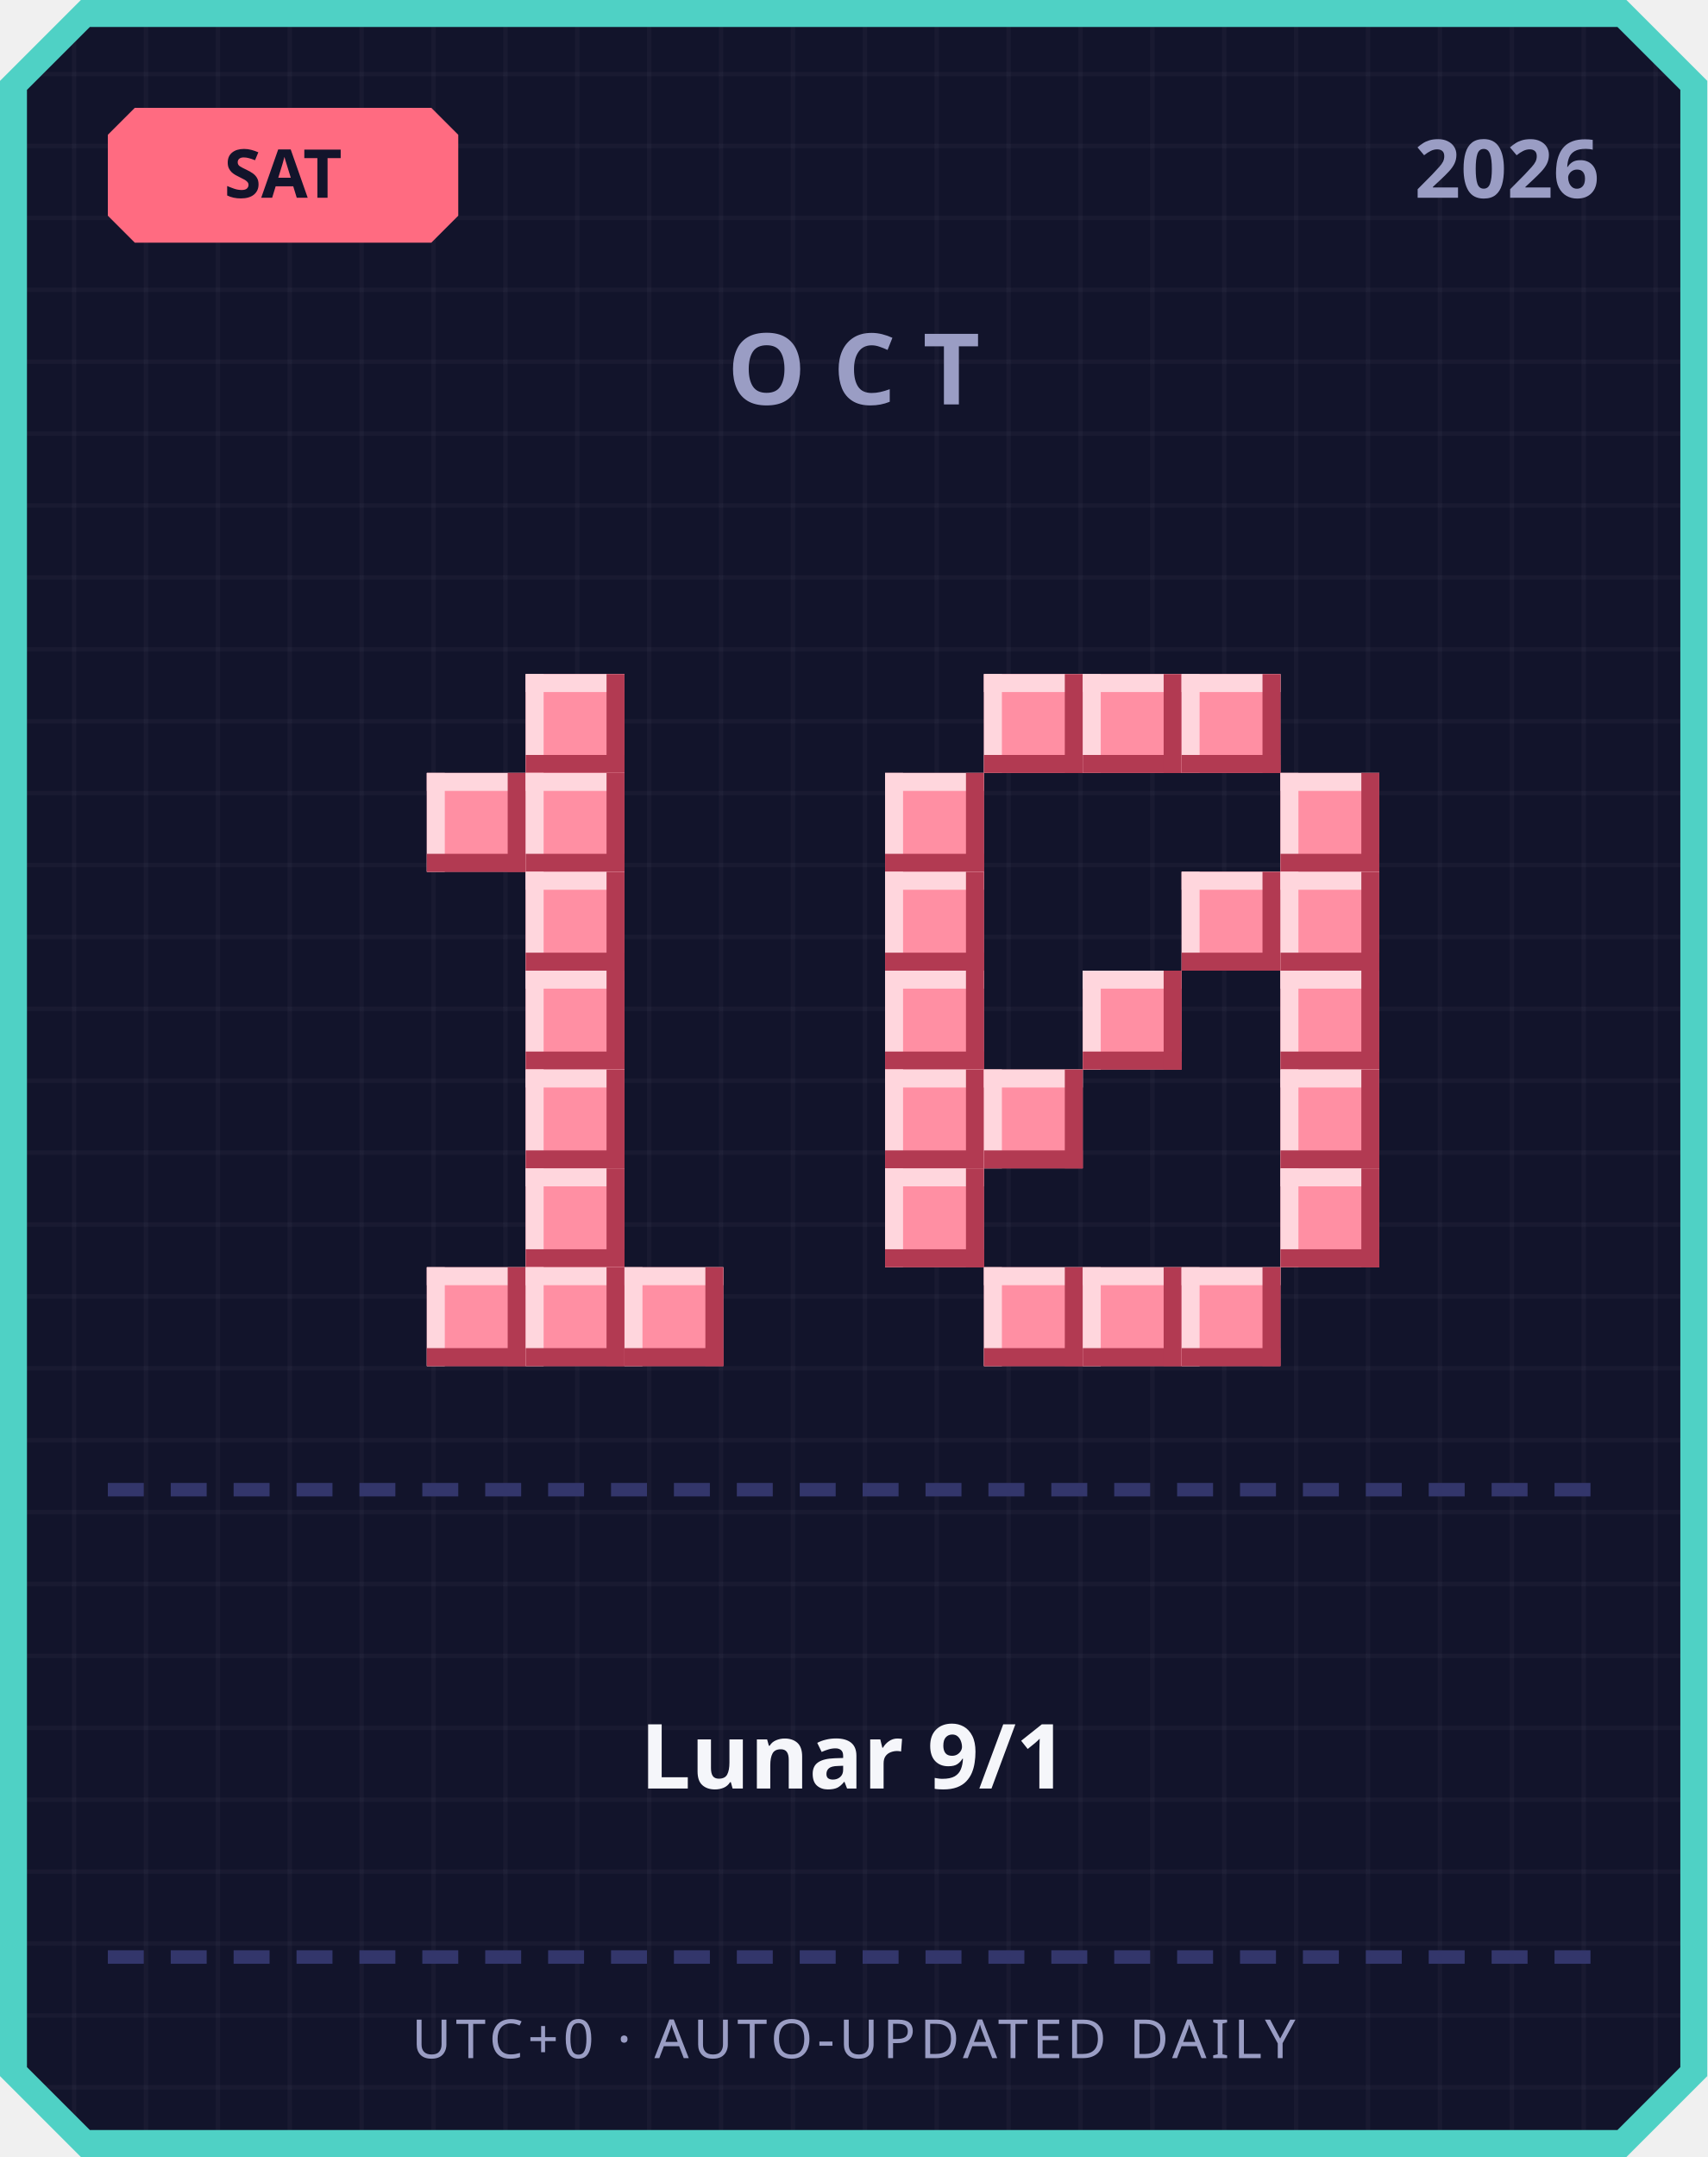
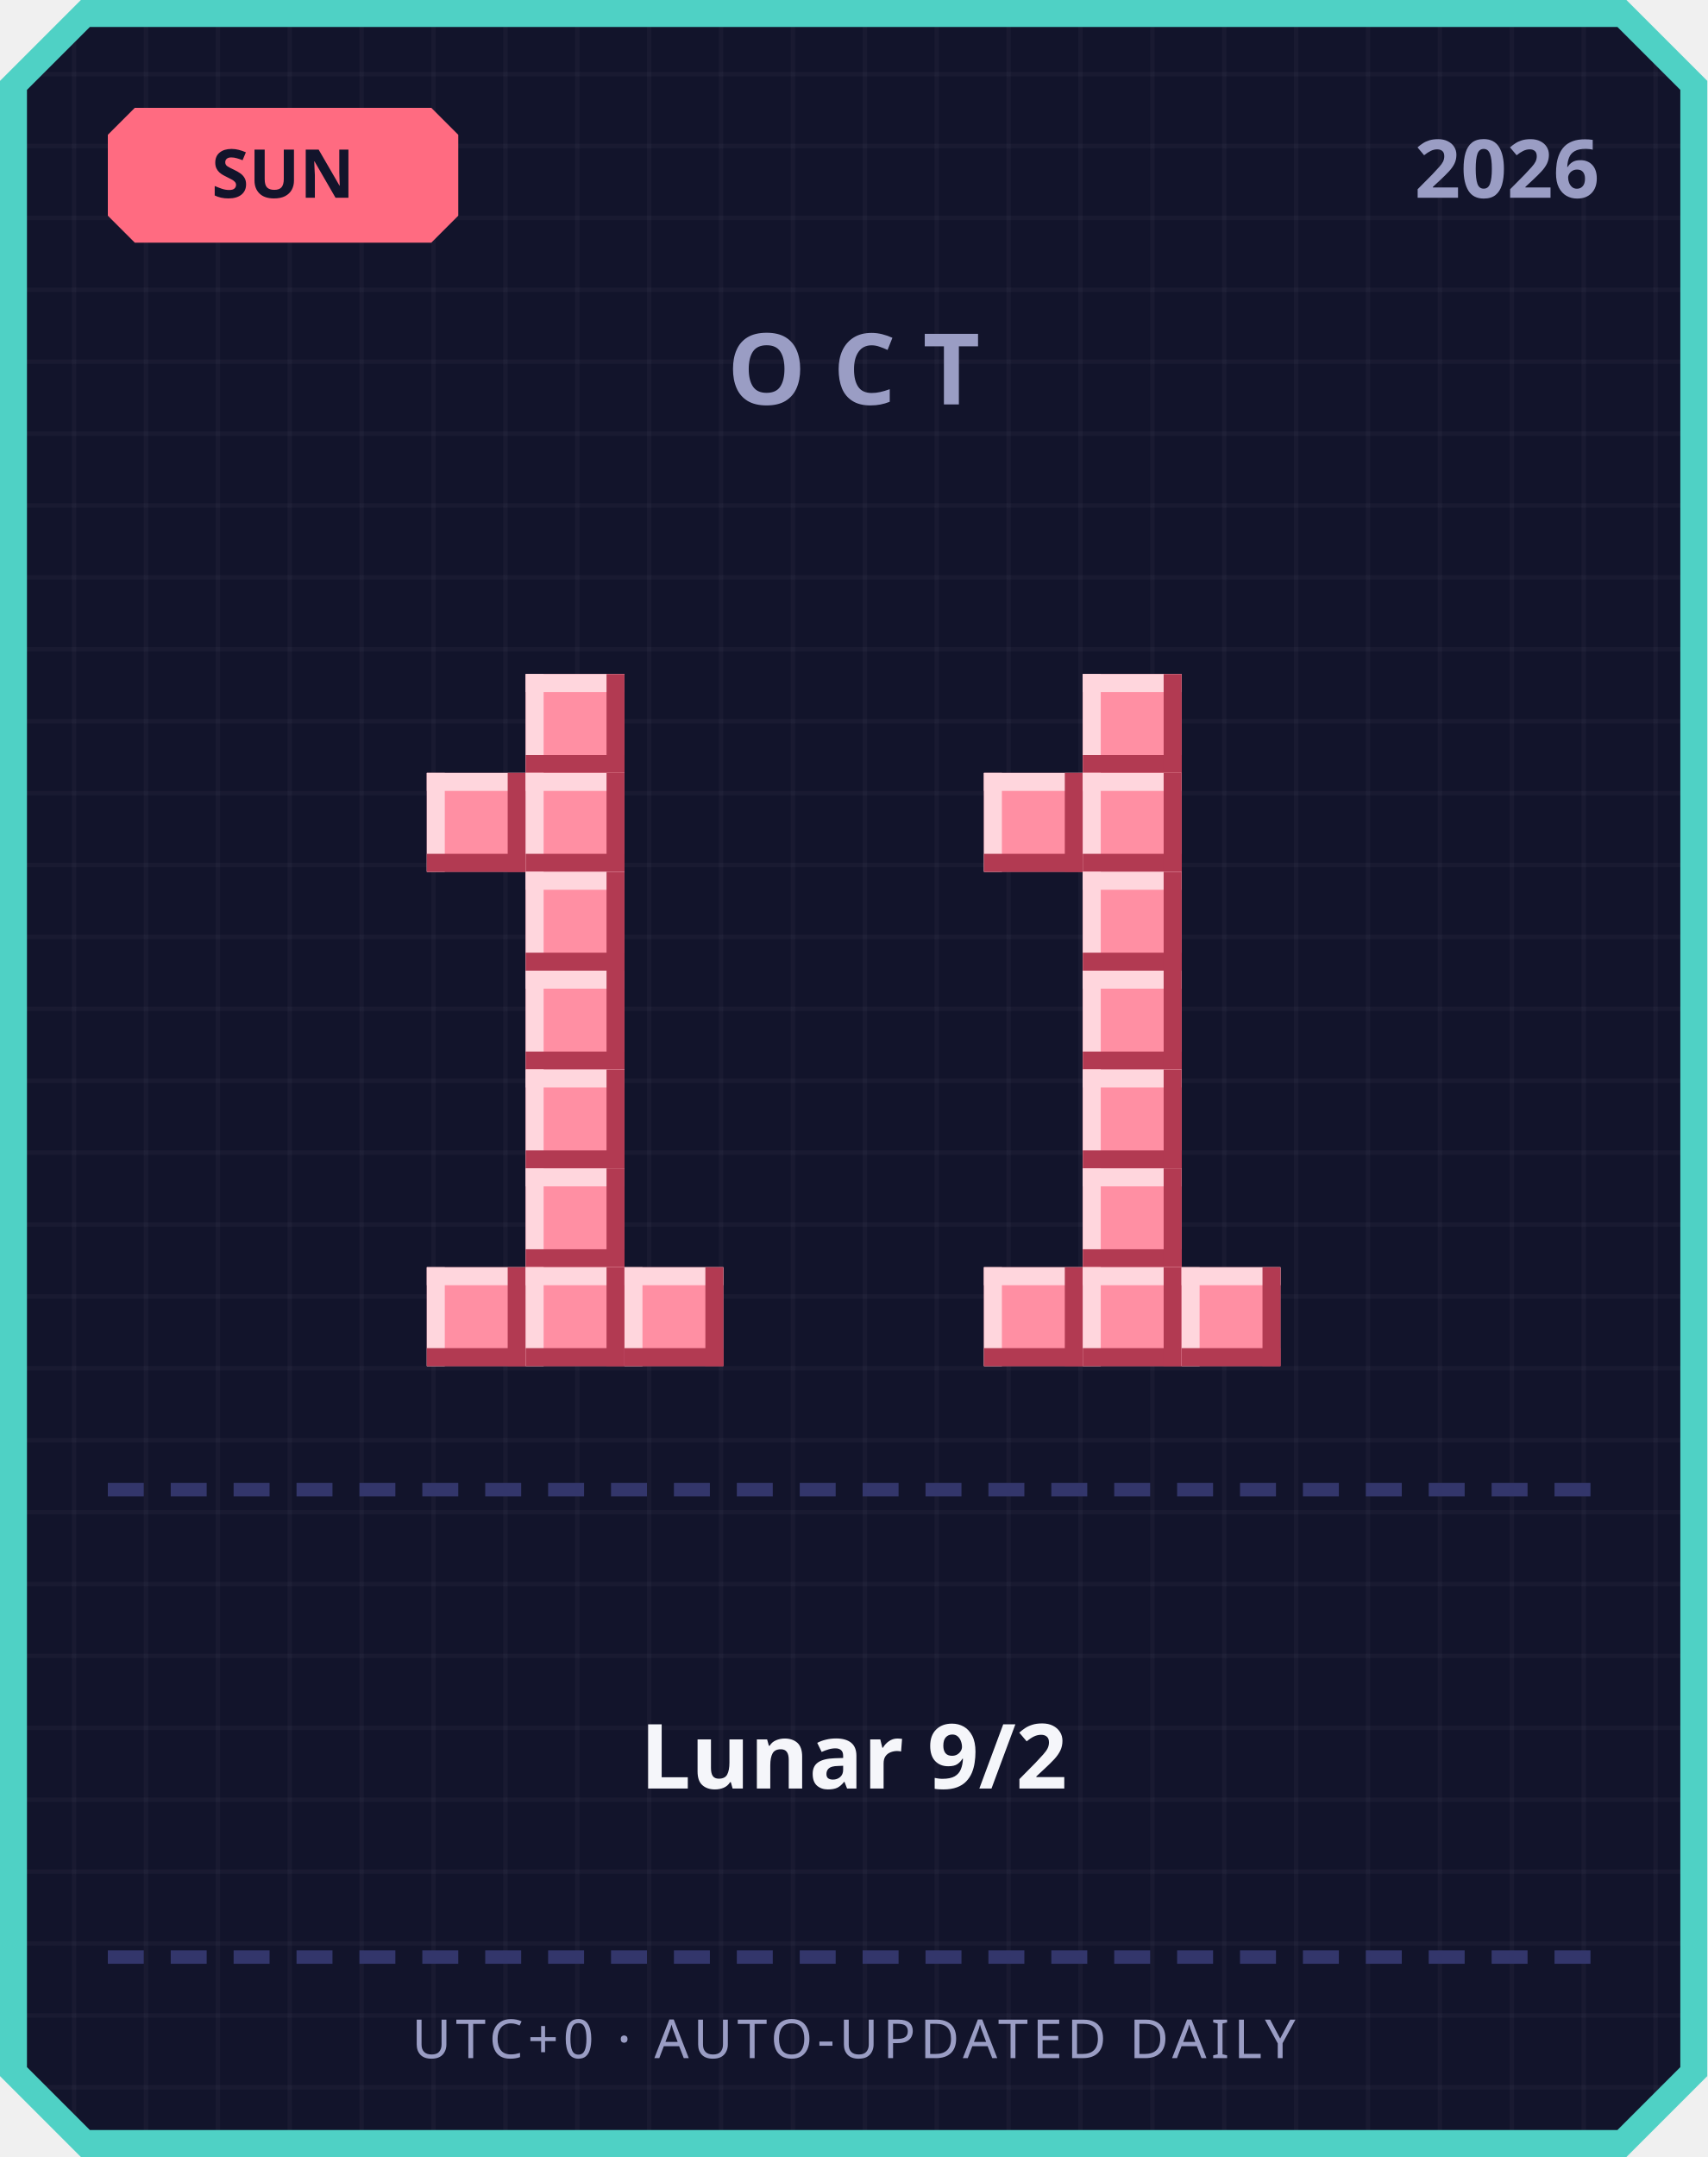
<svg xmlns="http://www.w3.org/2000/svg" width="380" height="480" viewBox="0 0 380 480">
  <defs>
    <pattern id="grid" width="16" height="16" patternUnits="userSpaceOnUse">
      <rect width="16" height="16" fill="#12142b" />
      <rect width="1" height="16" fill="#ffffff" opacity="0.03" />
      <rect width="16" height="1" fill="#ffffff" opacity="0.03" />
    </pattern>
  </defs>
  <path d="M 18,0 L 362,0 L 380,18 L 380,462 L 362,480 L 18,480 L 0,462 L 0,18 Z" fill="#4fd1c5" />
  <path d="M 20,6 L 360,6 L 374,20 L 374,460 L 360,474 L 20,474 L 6,460 L 6,20 Z" fill="url(#grid)" />
  <path d="M 30,24 L 96,24 L 102,30 L 102,48 L 96,54 L 30,54 L 24,48 L 24,30 Z" fill="#ff6b81" />
-   <text x="63" y="44" text-anchor="middle" font-family="'Segoe UI', sans-serif" font-size="15" font-weight="700" fill="#12142b">SAT</text>
+   <text x="63" y="44" text-anchor="middle" font-family="'Segoe UI', sans-serif" font-size="15" font-weight="700" fill="#12142b">SUN</text>
  <text x="356" y="44" text-anchor="end" font-family="'Segoe UI', sans-serif" font-size="18" font-weight="700" fill="#9a9dc4">2026</text>
  <text x="190" y="90" text-anchor="middle" font-family="'Segoe UI', sans-serif" font-size="22" font-weight="700" letter-spacing="6" fill="#9a9dc4">OCT</text>
  <rect x="117" y="150" width="22" height="22" fill="#ff8fa3" />
  <rect x="117" y="150" width="22" height="4" fill="#ffd6dd" />
  <rect x="117" y="150" width="4" height="22" fill="#ffd6dd" />
  <rect x="117" y="168" width="22" height="4" fill="#b23a52" />
  <rect x="135" y="150" width="4" height="22" fill="#b23a52" />
  <rect x="95" y="172" width="22" height="22" fill="#ff8fa3" />
  <rect x="95" y="172" width="22" height="4" fill="#ffd6dd" />
  <rect x="95" y="172" width="4" height="22" fill="#ffd6dd" />
  <rect x="95" y="190" width="22" height="4" fill="#b23a52" />
  <rect x="113" y="172" width="4" height="22" fill="#b23a52" />
  <rect x="117" y="172" width="22" height="22" fill="#ff8fa3" />
  <rect x="117" y="172" width="22" height="4" fill="#ffd6dd" />
  <rect x="117" y="172" width="4" height="22" fill="#ffd6dd" />
  <rect x="117" y="190" width="22" height="4" fill="#b23a52" />
  <rect x="135" y="172" width="4" height="22" fill="#b23a52" />
  <rect x="117" y="194" width="22" height="22" fill="#ff8fa3" />
  <rect x="117" y="194" width="22" height="4" fill="#ffd6dd" />
  <rect x="117" y="194" width="4" height="22" fill="#ffd6dd" />
  <rect x="117" y="212" width="22" height="4" fill="#b23a52" />
  <rect x="135" y="194" width="4" height="22" fill="#b23a52" />
  <rect x="117" y="216" width="22" height="22" fill="#ff8fa3" />
  <rect x="117" y="216" width="22" height="4" fill="#ffd6dd" />
  <rect x="117" y="216" width="4" height="22" fill="#ffd6dd" />
  <rect x="117" y="234" width="22" height="4" fill="#b23a52" />
  <rect x="135" y="216" width="4" height="22" fill="#b23a52" />
  <rect x="117" y="238" width="22" height="22" fill="#ff8fa3" />
  <rect x="117" y="238" width="22" height="4" fill="#ffd6dd" />
  <rect x="117" y="238" width="4" height="22" fill="#ffd6dd" />
  <rect x="117" y="256" width="22" height="4" fill="#b23a52" />
  <rect x="135" y="238" width="4" height="22" fill="#b23a52" />
  <rect x="117" y="260" width="22" height="22" fill="#ff8fa3" />
  <rect x="117" y="260" width="22" height="4" fill="#ffd6dd" />
  <rect x="117" y="260" width="4" height="22" fill="#ffd6dd" />
  <rect x="117" y="278" width="22" height="4" fill="#b23a52" />
  <rect x="135" y="260" width="4" height="22" fill="#b23a52" />
  <rect x="95" y="282" width="22" height="22" fill="#ff8fa3" />
  <rect x="95" y="282" width="22" height="4" fill="#ffd6dd" />
  <rect x="95" y="282" width="4" height="22" fill="#ffd6dd" />
  <rect x="95" y="300" width="22" height="4" fill="#b23a52" />
  <rect x="113" y="282" width="4" height="22" fill="#b23a52" />
  <rect x="117" y="282" width="22" height="22" fill="#ff8fa3" />
  <rect x="117" y="282" width="22" height="4" fill="#ffd6dd" />
  <rect x="117" y="282" width="4" height="22" fill="#ffd6dd" />
  <rect x="117" y="300" width="22" height="4" fill="#b23a52" />
  <rect x="135" y="282" width="4" height="22" fill="#b23a52" />
  <rect x="139" y="282" width="22" height="22" fill="#ff8fa3" />
  <rect x="139" y="282" width="22" height="4" fill="#ffd6dd" />
  <rect x="139" y="282" width="4" height="22" fill="#ffd6dd" />
  <rect x="139" y="300" width="22" height="4" fill="#b23a52" />
  <rect x="157" y="282" width="4" height="22" fill="#b23a52" />
-   <rect x="219" y="150" width="22" height="22" fill="#ff8fa3" />
-   <rect x="219" y="150" width="22" height="4" fill="#ffd6dd" />
-   <rect x="219" y="150" width="4" height="22" fill="#ffd6dd" />
-   <rect x="219" y="168" width="22" height="4" fill="#b23a52" />
-   <rect x="237" y="150" width="4" height="22" fill="#b23a52" />
  <rect x="241" y="150" width="22" height="22" fill="#ff8fa3" />
  <rect x="241" y="150" width="22" height="4" fill="#ffd6dd" />
  <rect x="241" y="150" width="4" height="22" fill="#ffd6dd" />
  <rect x="241" y="168" width="22" height="4" fill="#b23a52" />
  <rect x="259" y="150" width="4" height="22" fill="#b23a52" />
-   <rect x="263" y="150" width="22" height="22" fill="#ff8fa3" />
-   <rect x="263" y="150" width="22" height="4" fill="#ffd6dd" />
-   <rect x="263" y="150" width="4" height="22" fill="#ffd6dd" />
-   <rect x="263" y="168" width="22" height="4" fill="#b23a52" />
-   <rect x="281" y="150" width="4" height="22" fill="#b23a52" />
-   <rect x="197" y="172" width="22" height="22" fill="#ff8fa3" />
-   <rect x="197" y="172" width="22" height="4" fill="#ffd6dd" />
-   <rect x="197" y="172" width="4" height="22" fill="#ffd6dd" />
-   <rect x="197" y="190" width="22" height="4" fill="#b23a52" />
-   <rect x="215" y="172" width="4" height="22" fill="#b23a52" />
-   <rect x="285" y="172" width="22" height="22" fill="#ff8fa3" />
-   <rect x="285" y="172" width="22" height="4" fill="#ffd6dd" />
-   <rect x="285" y="172" width="4" height="22" fill="#ffd6dd" />
-   <rect x="285" y="190" width="22" height="4" fill="#b23a52" />
-   <rect x="303" y="172" width="4" height="22" fill="#b23a52" />
-   <rect x="197" y="194" width="22" height="22" fill="#ff8fa3" />
-   <rect x="197" y="194" width="22" height="4" fill="#ffd6dd" />
-   <rect x="197" y="194" width="4" height="22" fill="#ffd6dd" />
-   <rect x="197" y="212" width="22" height="4" fill="#b23a52" />
-   <rect x="215" y="194" width="4" height="22" fill="#b23a52" />
-   <rect x="263" y="194" width="22" height="22" fill="#ff8fa3" />
-   <rect x="263" y="194" width="22" height="4" fill="#ffd6dd" />
-   <rect x="263" y="194" width="4" height="22" fill="#ffd6dd" />
-   <rect x="263" y="212" width="22" height="4" fill="#b23a52" />
-   <rect x="281" y="194" width="4" height="22" fill="#b23a52" />
-   <rect x="285" y="194" width="22" height="22" fill="#ff8fa3" />
-   <rect x="285" y="194" width="22" height="4" fill="#ffd6dd" />
-   <rect x="285" y="194" width="4" height="22" fill="#ffd6dd" />
-   <rect x="285" y="212" width="22" height="4" fill="#b23a52" />
-   <rect x="303" y="194" width="4" height="22" fill="#b23a52" />
-   <rect x="197" y="216" width="22" height="22" fill="#ff8fa3" />
-   <rect x="197" y="216" width="22" height="4" fill="#ffd6dd" />
-   <rect x="197" y="216" width="4" height="22" fill="#ffd6dd" />
-   <rect x="197" y="234" width="22" height="4" fill="#b23a52" />
-   <rect x="215" y="216" width="4" height="22" fill="#b23a52" />
+   <rect x="219" y="172" width="22" height="22" fill="#ff8fa3" />
+   <rect x="219" y="172" width="22" height="4" fill="#ffd6dd" />
+   <rect x="219" y="172" width="4" height="22" fill="#ffd6dd" />
+   <rect x="219" y="190" width="22" height="4" fill="#b23a52" />
+   <rect x="237" y="172" width="4" height="22" fill="#b23a52" />
+   <rect x="241" y="172" width="22" height="22" fill="#ff8fa3" />
+   <rect x="241" y="172" width="22" height="4" fill="#ffd6dd" />
+   <rect x="241" y="172" width="4" height="22" fill="#ffd6dd" />
+   <rect x="241" y="190" width="22" height="4" fill="#b23a52" />
+   <rect x="259" y="172" width="4" height="22" fill="#b23a52" />
+   <rect x="241" y="194" width="22" height="22" fill="#ff8fa3" />
+   <rect x="241" y="194" width="22" height="4" fill="#ffd6dd" />
+   <rect x="241" y="194" width="4" height="22" fill="#ffd6dd" />
+   <rect x="241" y="212" width="22" height="4" fill="#b23a52" />
+   <rect x="259" y="194" width="4" height="22" fill="#b23a52" />
  <rect x="241" y="216" width="22" height="22" fill="#ff8fa3" />
  <rect x="241" y="216" width="22" height="4" fill="#ffd6dd" />
  <rect x="241" y="216" width="4" height="22" fill="#ffd6dd" />
  <rect x="241" y="234" width="22" height="4" fill="#b23a52" />
  <rect x="259" y="216" width="4" height="22" fill="#b23a52" />
-   <rect x="285" y="216" width="22" height="22" fill="#ff8fa3" />
-   <rect x="285" y="216" width="22" height="4" fill="#ffd6dd" />
-   <rect x="285" y="216" width="4" height="22" fill="#ffd6dd" />
-   <rect x="285" y="234" width="22" height="4" fill="#b23a52" />
-   <rect x="303" y="216" width="4" height="22" fill="#b23a52" />
-   <rect x="197" y="238" width="22" height="22" fill="#ff8fa3" />
-   <rect x="197" y="238" width="22" height="4" fill="#ffd6dd" />
-   <rect x="197" y="238" width="4" height="22" fill="#ffd6dd" />
-   <rect x="197" y="256" width="22" height="4" fill="#b23a52" />
-   <rect x="215" y="238" width="4" height="22" fill="#b23a52" />
-   <rect x="219" y="238" width="22" height="22" fill="#ff8fa3" />
-   <rect x="219" y="238" width="22" height="4" fill="#ffd6dd" />
-   <rect x="219" y="238" width="4" height="22" fill="#ffd6dd" />
-   <rect x="219" y="256" width="22" height="4" fill="#b23a52" />
-   <rect x="237" y="238" width="4" height="22" fill="#b23a52" />
-   <rect x="285" y="238" width="22" height="22" fill="#ff8fa3" />
-   <rect x="285" y="238" width="22" height="4" fill="#ffd6dd" />
-   <rect x="285" y="238" width="4" height="22" fill="#ffd6dd" />
-   <rect x="285" y="256" width="22" height="4" fill="#b23a52" />
-   <rect x="303" y="238" width="4" height="22" fill="#b23a52" />
-   <rect x="197" y="260" width="22" height="22" fill="#ff8fa3" />
-   <rect x="197" y="260" width="22" height="4" fill="#ffd6dd" />
-   <rect x="197" y="260" width="4" height="22" fill="#ffd6dd" />
-   <rect x="197" y="278" width="22" height="4" fill="#b23a52" />
-   <rect x="215" y="260" width="4" height="22" fill="#b23a52" />
-   <rect x="285" y="260" width="22" height="22" fill="#ff8fa3" />
-   <rect x="285" y="260" width="22" height="4" fill="#ffd6dd" />
-   <rect x="285" y="260" width="4" height="22" fill="#ffd6dd" />
-   <rect x="285" y="278" width="22" height="4" fill="#b23a52" />
-   <rect x="303" y="260" width="4" height="22" fill="#b23a52" />
+   <rect x="241" y="238" width="22" height="22" fill="#ff8fa3" />
+   <rect x="241" y="238" width="22" height="4" fill="#ffd6dd" />
+   <rect x="241" y="238" width="4" height="22" fill="#ffd6dd" />
+   <rect x="241" y="256" width="22" height="4" fill="#b23a52" />
+   <rect x="259" y="238" width="4" height="22" fill="#b23a52" />
+   <rect x="241" y="260" width="22" height="22" fill="#ff8fa3" />
+   <rect x="241" y="260" width="22" height="4" fill="#ffd6dd" />
+   <rect x="241" y="260" width="4" height="22" fill="#ffd6dd" />
+   <rect x="241" y="278" width="22" height="4" fill="#b23a52" />
+   <rect x="259" y="260" width="4" height="22" fill="#b23a52" />
  <rect x="219" y="282" width="22" height="22" fill="#ff8fa3" />
  <rect x="219" y="282" width="22" height="4" fill="#ffd6dd" />
  <rect x="219" y="282" width="4" height="22" fill="#ffd6dd" />
  <rect x="219" y="300" width="22" height="4" fill="#b23a52" />
  <rect x="237" y="282" width="4" height="22" fill="#b23a52" />
  <rect x="241" y="282" width="22" height="22" fill="#ff8fa3" />
  <rect x="241" y="282" width="22" height="4" fill="#ffd6dd" />
  <rect x="241" y="282" width="4" height="22" fill="#ffd6dd" />
  <rect x="241" y="300" width="22" height="4" fill="#b23a52" />
  <rect x="259" y="282" width="4" height="22" fill="#b23a52" />
  <rect x="263" y="282" width="22" height="22" fill="#ff8fa3" />
  <rect x="263" y="282" width="22" height="4" fill="#ffd6dd" />
  <rect x="263" y="282" width="4" height="22" fill="#ffd6dd" />
  <rect x="263" y="300" width="22" height="4" fill="#b23a52" />
  <rect x="281" y="282" width="4" height="22" fill="#b23a52" />
  <rect x="24" y="330" width="8" height="3" fill="#33366b" />
  <rect x="38" y="330" width="8" height="3" fill="#33366b" />
  <rect x="52" y="330" width="8" height="3" fill="#33366b" />
  <rect x="66" y="330" width="8" height="3" fill="#33366b" />
  <rect x="80" y="330" width="8" height="3" fill="#33366b" />
  <rect x="94" y="330" width="8" height="3" fill="#33366b" />
  <rect x="108" y="330" width="8" height="3" fill="#33366b" />
  <rect x="122" y="330" width="8" height="3" fill="#33366b" />
  <rect x="136" y="330" width="8" height="3" fill="#33366b" />
  <rect x="150" y="330" width="8" height="3" fill="#33366b" />
  <rect x="164" y="330" width="8" height="3" fill="#33366b" />
  <rect x="178" y="330" width="8" height="3" fill="#33366b" />
  <rect x="192" y="330" width="8" height="3" fill="#33366b" />
  <rect x="206" y="330" width="8" height="3" fill="#33366b" />
  <rect x="220" y="330" width="8" height="3" fill="#33366b" />
  <rect x="234" y="330" width="8" height="3" fill="#33366b" />
  <rect x="248" y="330" width="8" height="3" fill="#33366b" />
  <rect x="262" y="330" width="8" height="3" fill="#33366b" />
  <rect x="276" y="330" width="8" height="3" fill="#33366b" />
  <rect x="290" y="330" width="8" height="3" fill="#33366b" />
  <rect x="304" y="330" width="8" height="3" fill="#33366b" />
  <rect x="318" y="330" width="8" height="3" fill="#33366b" />
  <rect x="332" y="330" width="8" height="3" fill="#33366b" />
  <rect x="346" y="330" width="8" height="3" fill="#33366b" />
-   <text x="190" y="398" text-anchor="middle" font-family="'Segoe UI', 'Microsoft JhengHei', sans-serif" font-size="20" font-weight="700" fill="#f5f6fa">Lunar 9/1</text>
+   <text x="190" y="398" text-anchor="middle" font-family="'Segoe UI', 'Microsoft JhengHei', sans-serif" font-size="20" font-weight="700" fill="#f5f6fa">Lunar 9/2</text>
  <rect x="24" y="434" width="8" height="3" fill="#33366b" />
  <rect x="38" y="434" width="8" height="3" fill="#33366b" />
  <rect x="52" y="434" width="8" height="3" fill="#33366b" />
  <rect x="66" y="434" width="8" height="3" fill="#33366b" />
  <rect x="80" y="434" width="8" height="3" fill="#33366b" />
  <rect x="94" y="434" width="8" height="3" fill="#33366b" />
  <rect x="108" y="434" width="8" height="3" fill="#33366b" />
  <rect x="122" y="434" width="8" height="3" fill="#33366b" />
  <rect x="136" y="434" width="8" height="3" fill="#33366b" />
  <rect x="150" y="434" width="8" height="3" fill="#33366b" />
  <rect x="164" y="434" width="8" height="3" fill="#33366b" />
  <rect x="178" y="434" width="8" height="3" fill="#33366b" />
  <rect x="192" y="434" width="8" height="3" fill="#33366b" />
  <rect x="206" y="434" width="8" height="3" fill="#33366b" />
  <rect x="220" y="434" width="8" height="3" fill="#33366b" />
  <rect x="234" y="434" width="8" height="3" fill="#33366b" />
  <rect x="248" y="434" width="8" height="3" fill="#33366b" />
  <rect x="262" y="434" width="8" height="3" fill="#33366b" />
  <rect x="276" y="434" width="8" height="3" fill="#33366b" />
  <rect x="290" y="434" width="8" height="3" fill="#33366b" />
  <rect x="304" y="434" width="8" height="3" fill="#33366b" />
  <rect x="318" y="434" width="8" height="3" fill="#33366b" />
  <rect x="332" y="434" width="8" height="3" fill="#33366b" />
  <rect x="346" y="434" width="8" height="3" fill="#33366b" />
  <text x="190" y="458" text-anchor="middle" font-family="'Segoe UI', sans-serif" font-size="12" letter-spacing="1" fill="#9a9dc4">UTC+0 · AUTO-UPDATED DAILY</text>
</svg>
